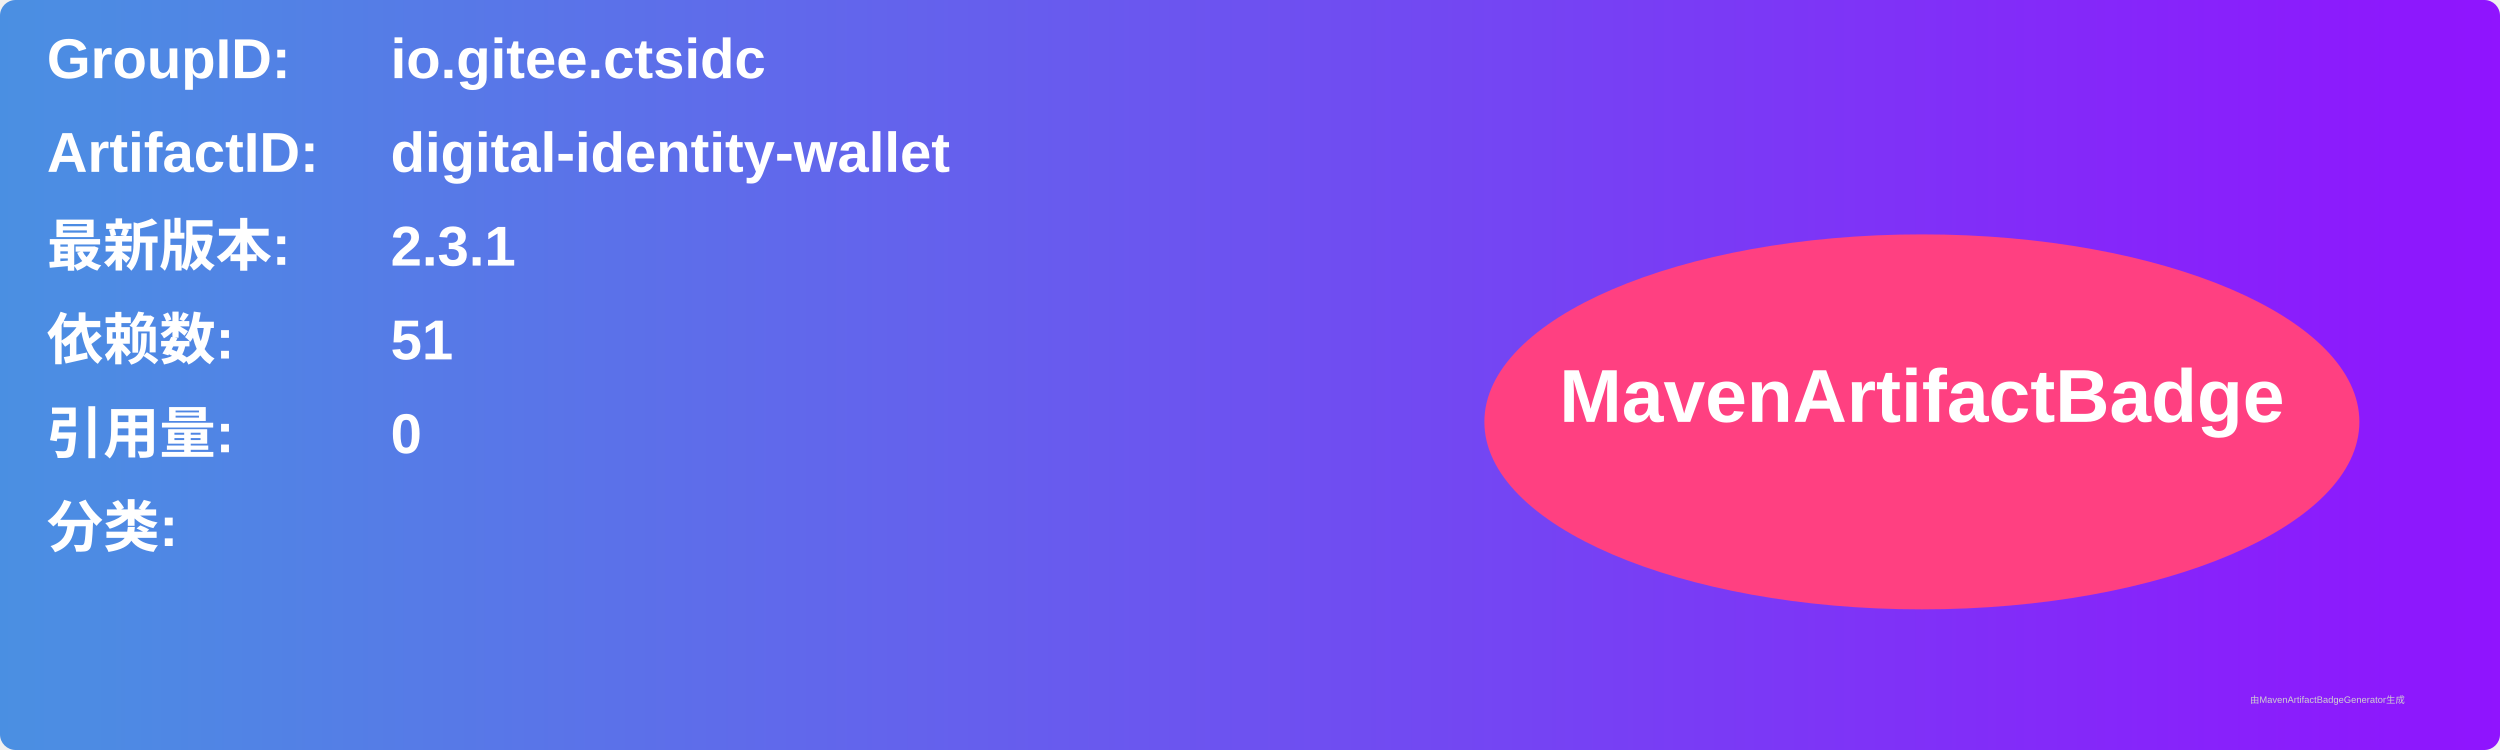
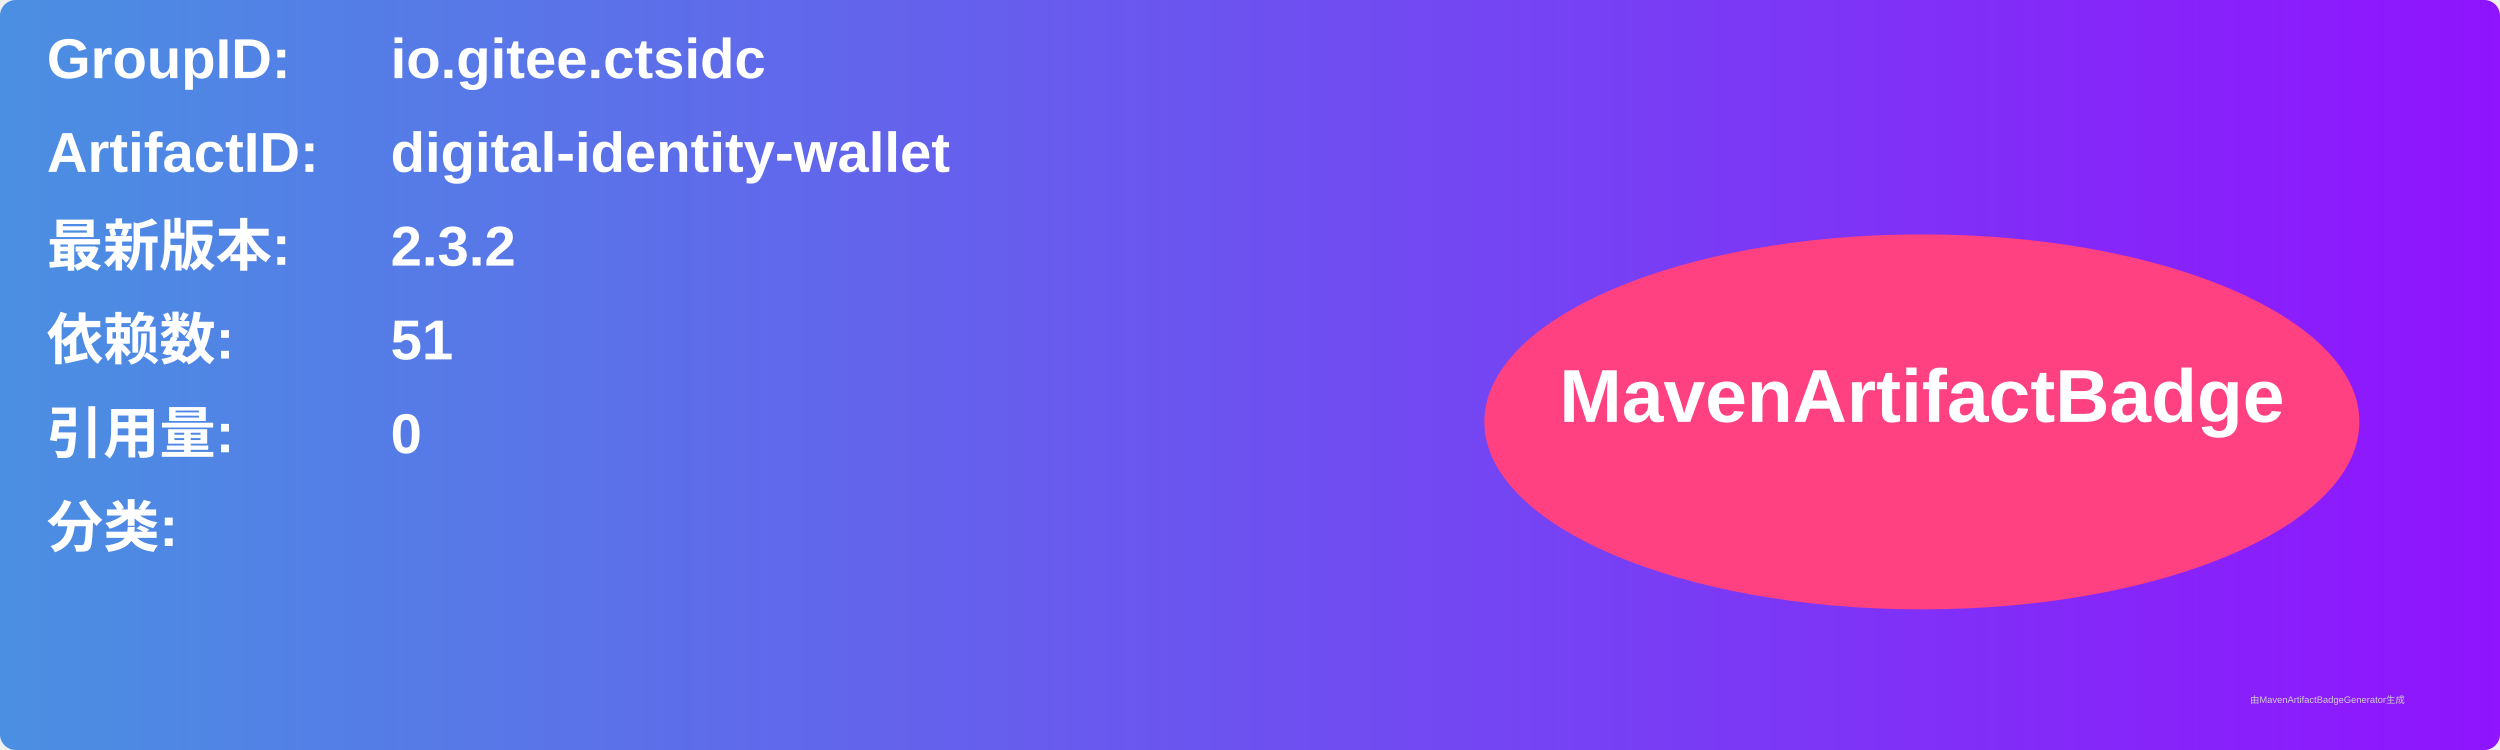
<svg xmlns="http://www.w3.org/2000/svg" width="800" height="240" viewBox="0 0 800 240">
  <linearGradient id="grad" x1="0%" y1="0%" x2="100%" y2="0%">
    <stop offset="0%" stop-color="#4a90e2" />
    <stop offset="100%" stop-color="#9013fe" />
  </linearGradient>
  <rect width="100%" height="100%" rx="5" ry="5" fill="url(#grad)" />
  <g transform="translate(15, 15)">
    <text x="0" y="10" font-family="Arial" font-size="18" fill="white" font-weight="bold" width="260">GroupID:</text>
    <text x="110" y="10" font-family="Arial" font-size="18" fill="white" font-weight="bold" width="460">io.gitee.ctsidc</text>
    <text x="0" y="40" font-family="Arial" font-size="18" fill="white" font-weight="bold" width="260">ArtifactID:</text>
    <text x="110" y="40" font-family="Arial" font-size="18" fill="white" font-weight="bold" width="460">digital-identity-wallet</text>
    <text x="0" y="70" font-family="Arial" font-size="18" fill="white" font-weight="bold">最新版本:</text>
    <text x="110" y="70" font-family="Arial" font-size="18" fill="white" font-weight="bold">
-       <tspan font-weight="bold">2.3.1</tspan>
+       <tspan font-weight="bold">2.3.2</tspan>
    </text>
    <text x="0" y="100" font-family="Arial" font-size="18" fill="white" font-weight="bold">依赖数: </text>
    <text x="110" y="100" font-family="Arial" font-size="18" fill="white">
      <tspan font-weight="bold">51</tspan>
    </text>
    <text x="0" y="130" font-family="Arial" font-size="18" fill="white" font-weight="bold">引用量: </text>
    <text x="110" y="130" font-family="Arial" font-size="18" fill="white">
      <tspan font-weight="bold">0</tspan>
    </text>
    <text x="0" y="160" font-family="Arial" font-size="18" fill="white" font-weight="bold">分类:</text>
    <text x="10" y="190" font-family="Arial" font-size="10" fill="white">
      <tspan font-weight="bold" />
    </text>
    <ellipse cx="600" cy="120" rx="140" ry="60" fill="#ff4081" />
    <text x="600" y="120" text-anchor="middle" font-family="Arial" font-size="24" fill="white" font-weight="bold">MavenArtifactBadge</text>
  </g>
  <text x="720" y="225" font-family="Arial" font-size="3" fill="#d0d0d0">由MavenArtifactBadgeGenerator生成</text>
</svg>
